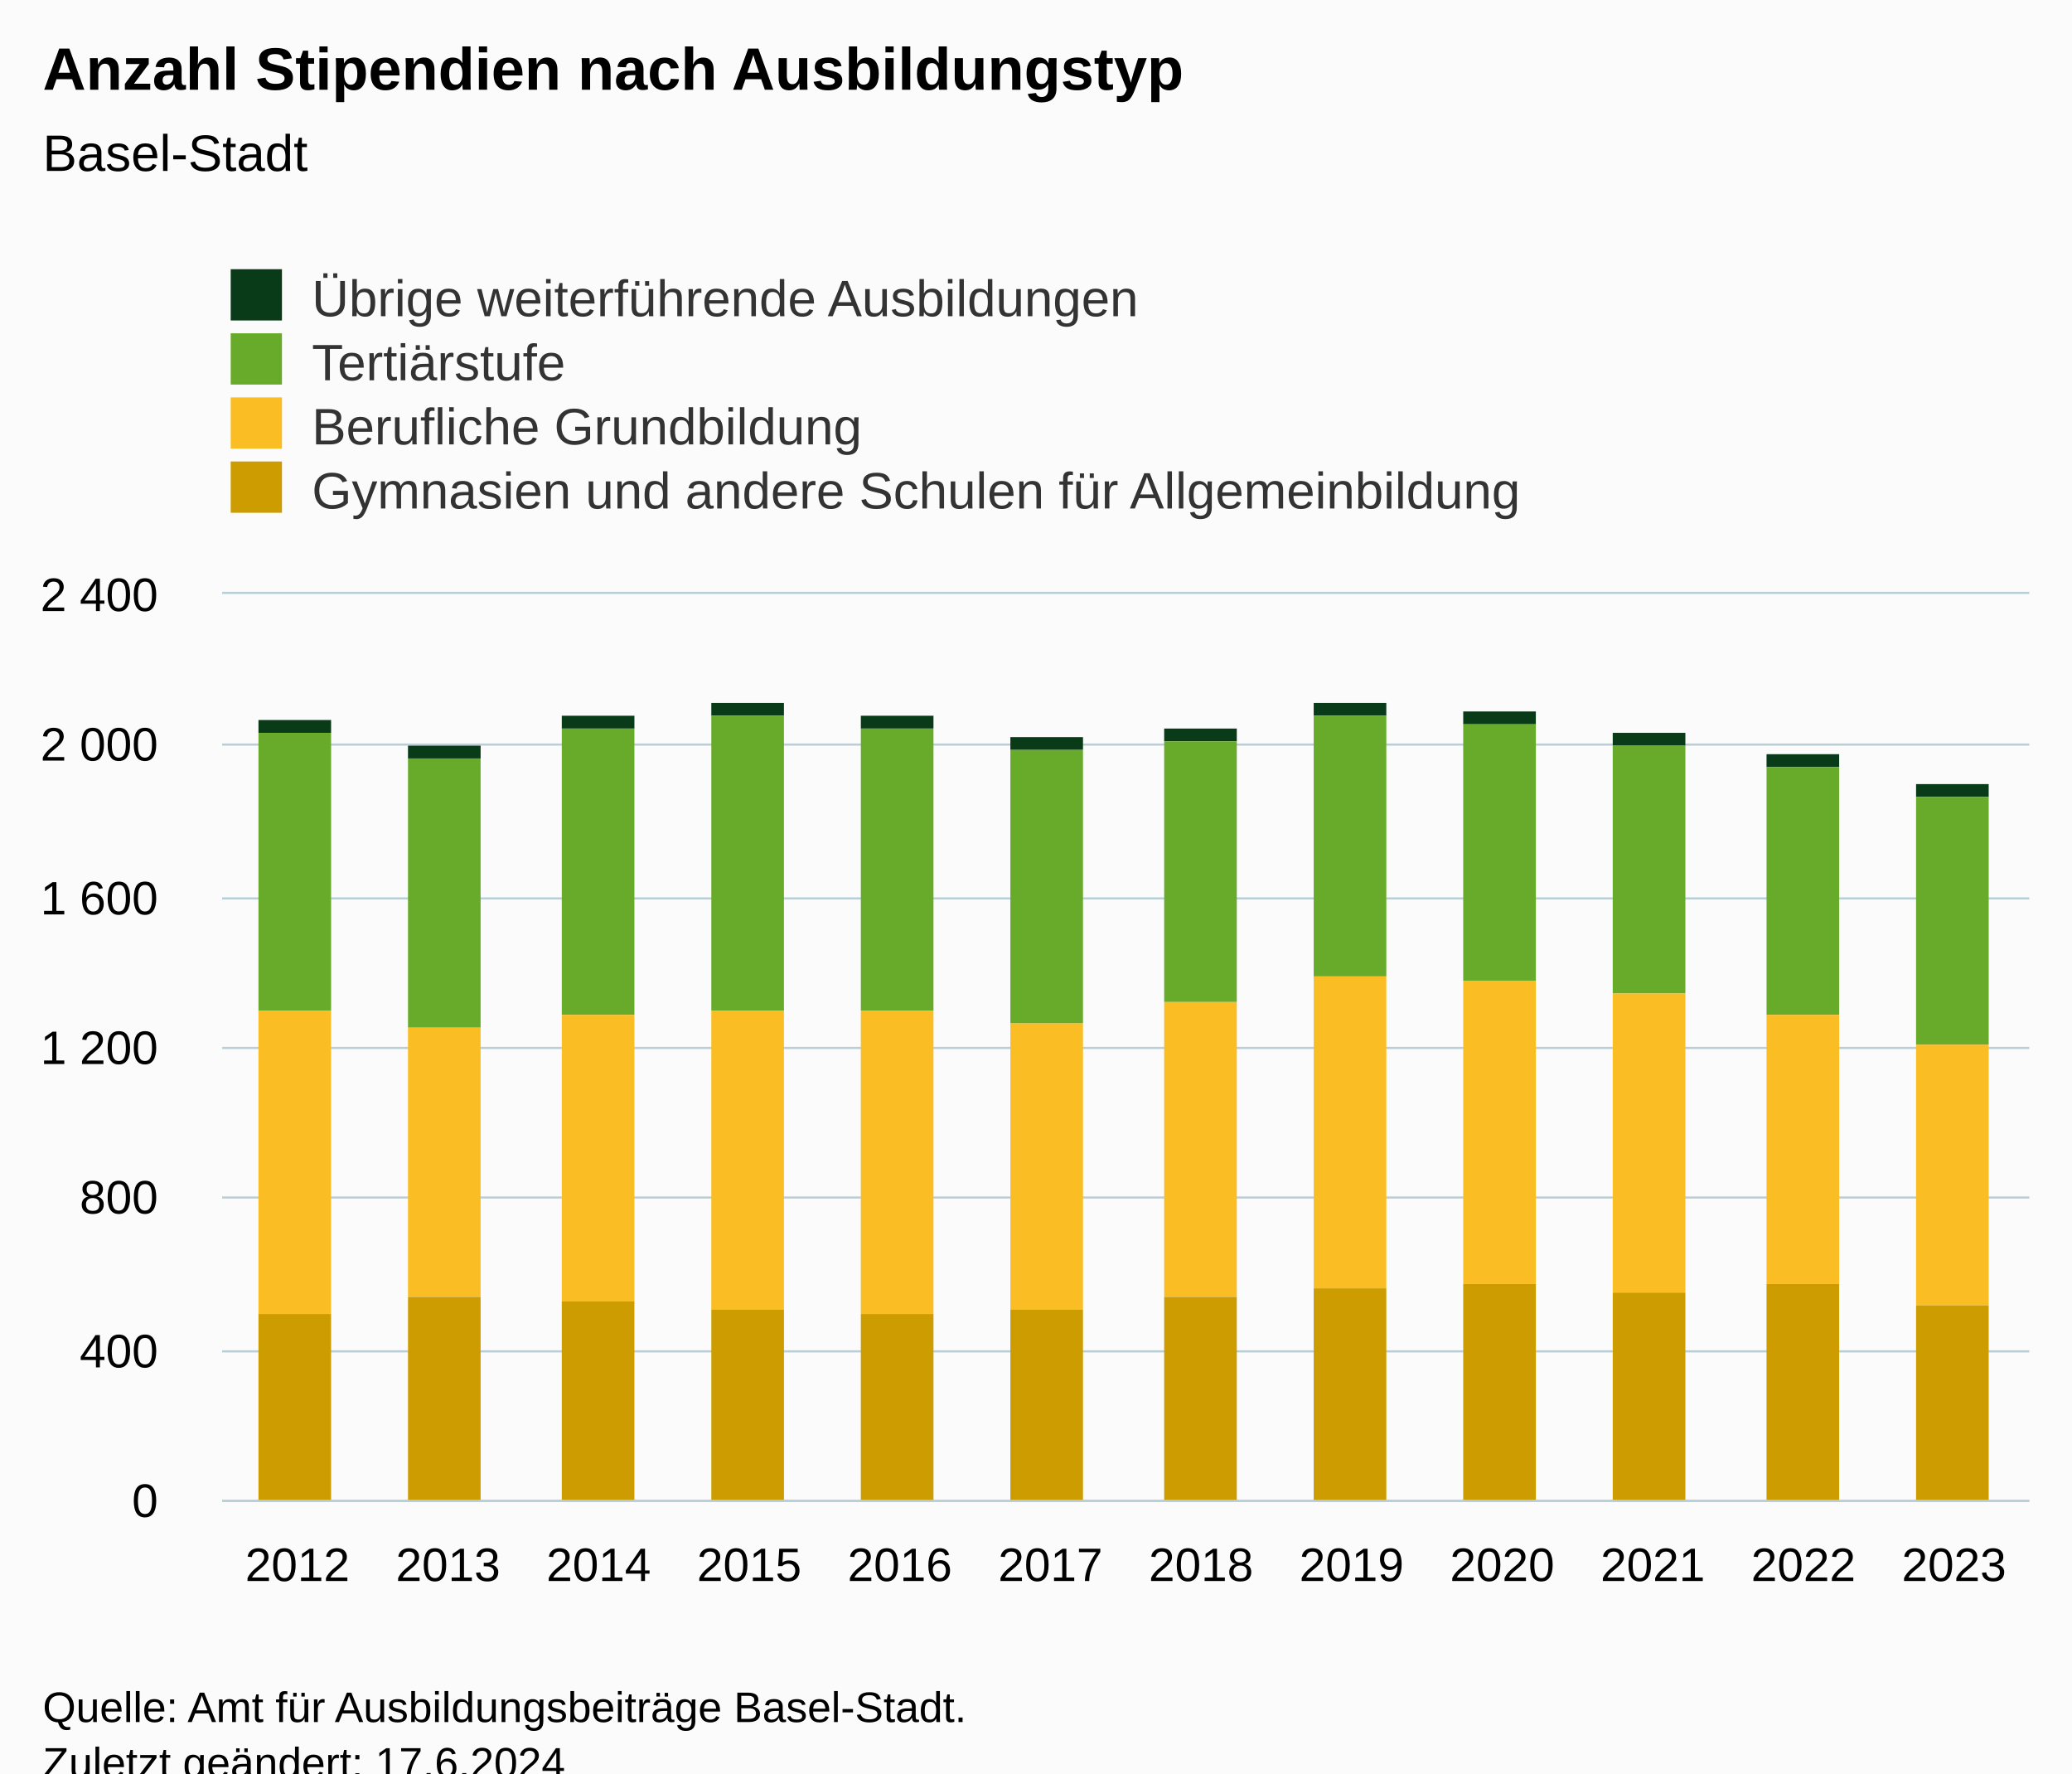
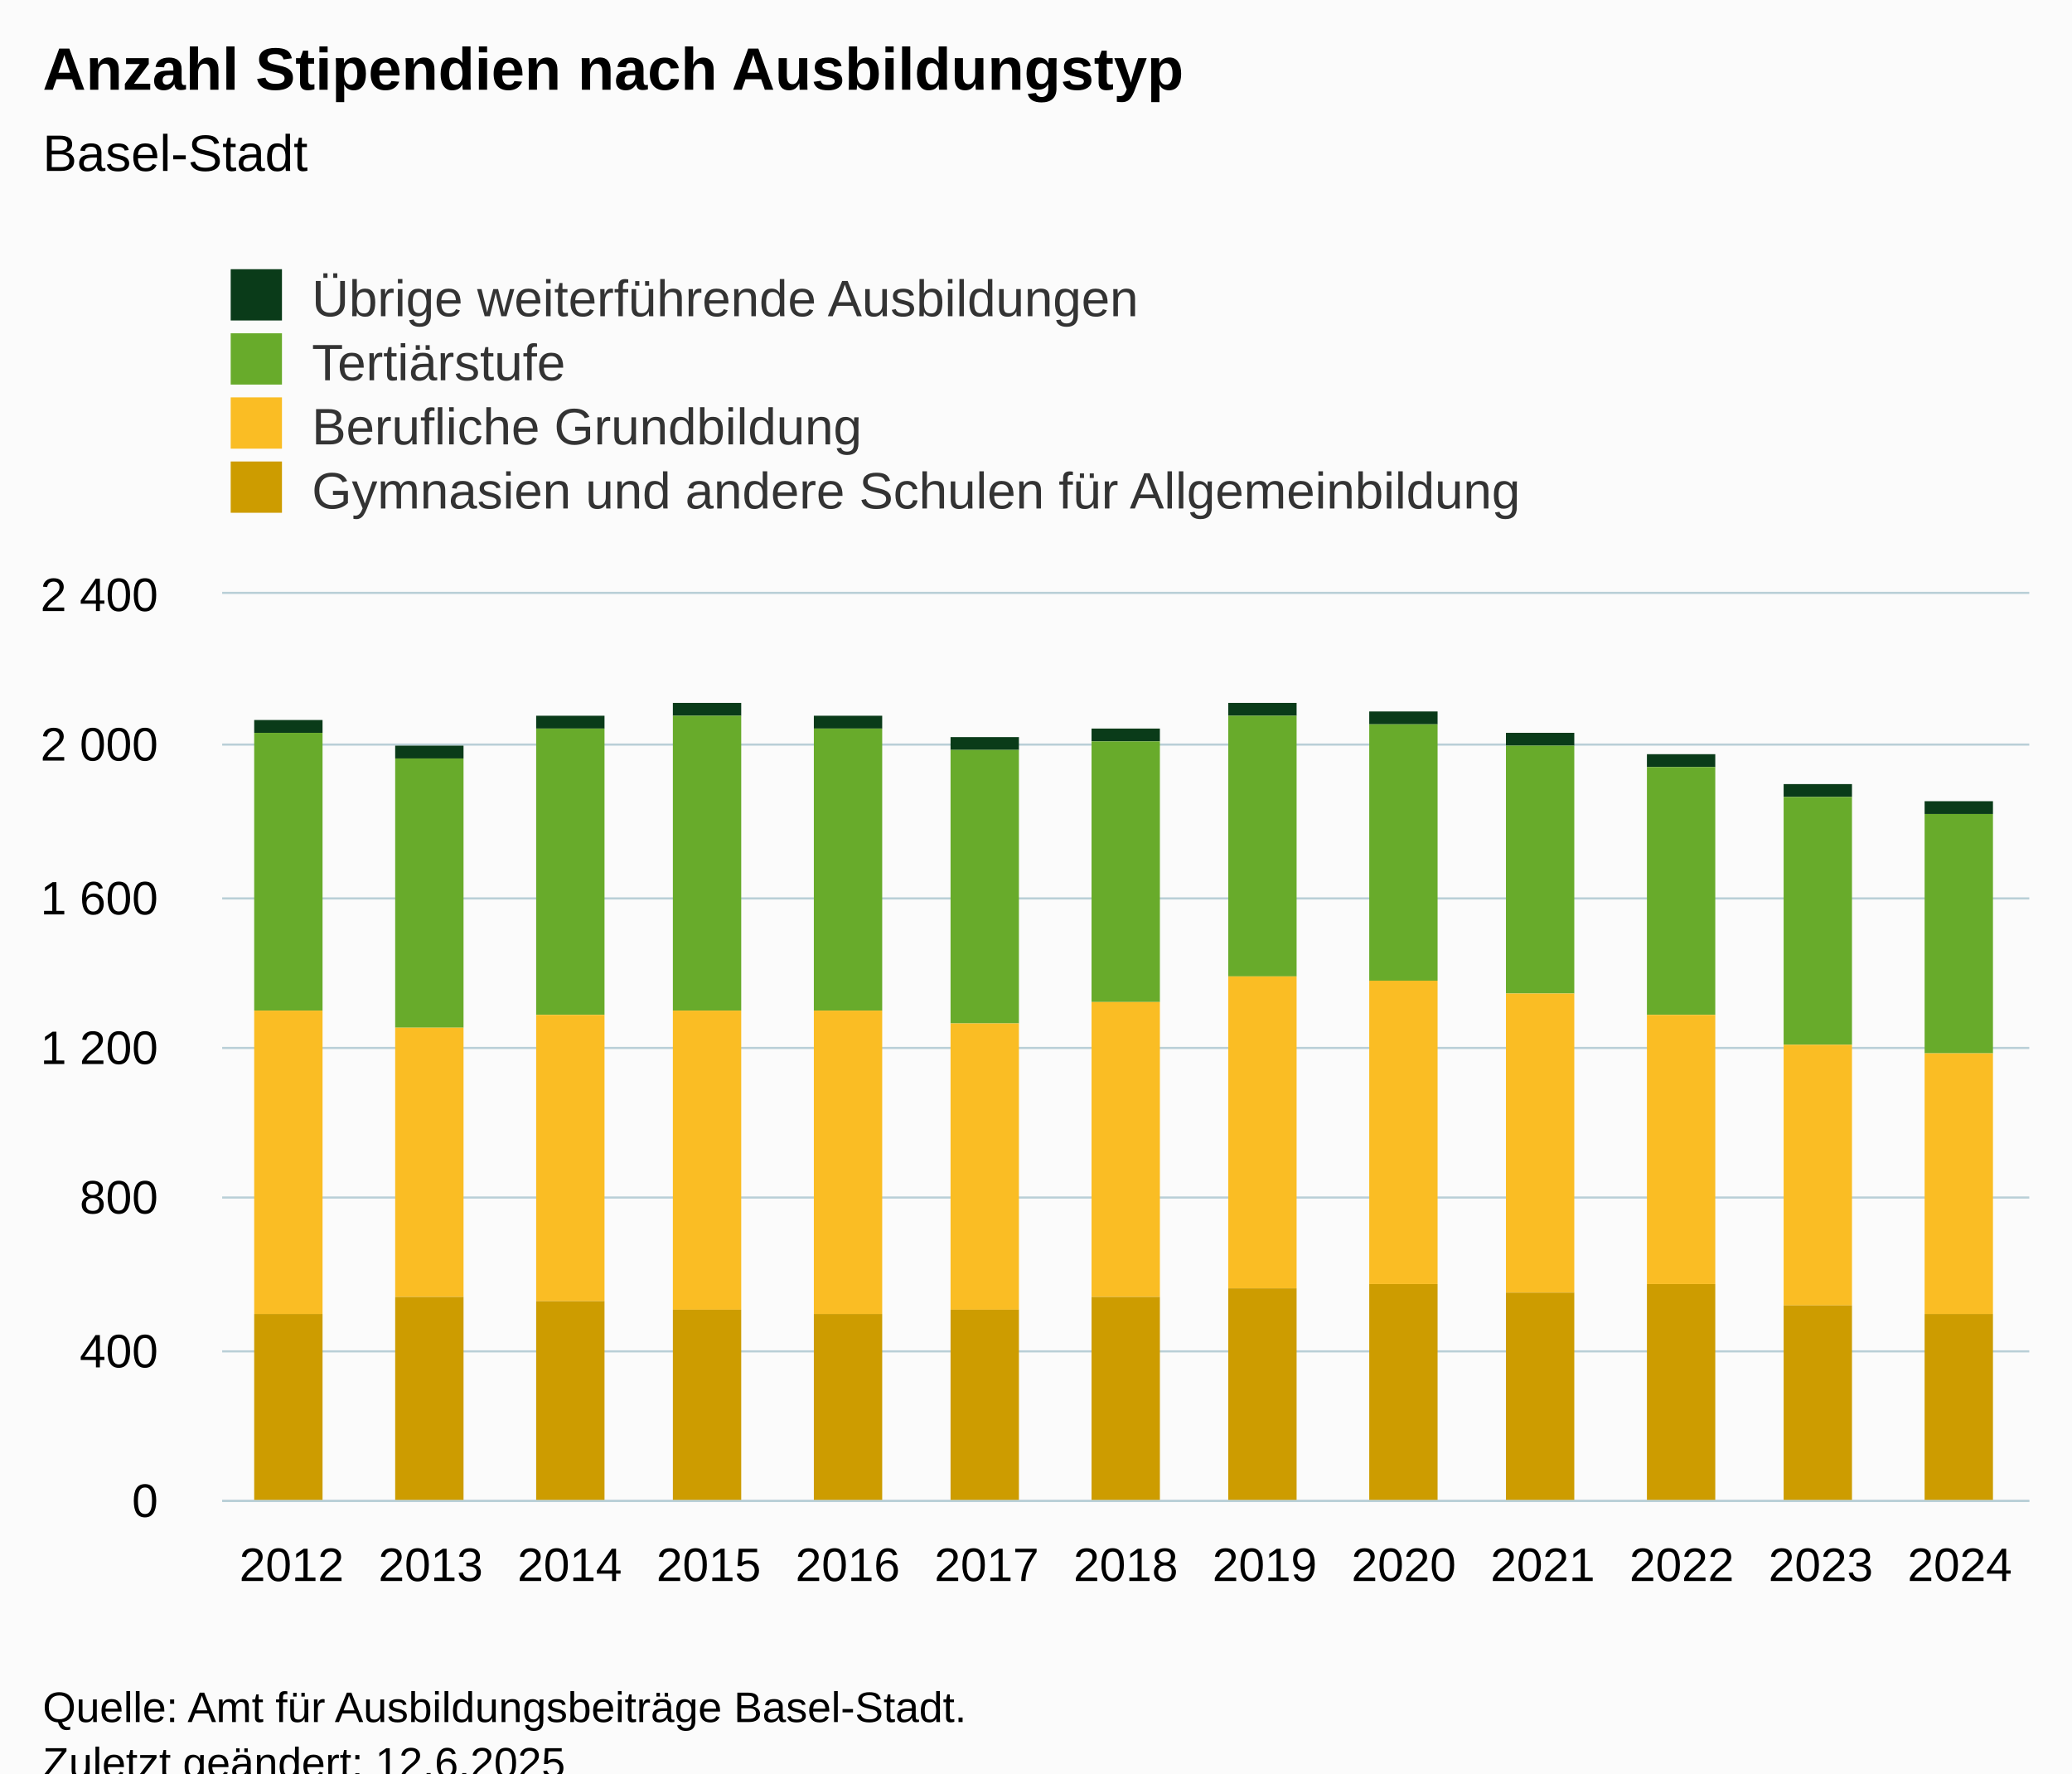
<svg xmlns="http://www.w3.org/2000/svg" version="1.1" class="highcharts-root" style="font-family:Arial;font-size:12px;" viewBox="0 0 485 415">
  <defs>
-     <clipPath id="highcharts-bnngn6d-55-">
+     <clipPath id="highcharts-ix3h4by-59-">
      <rect x="0" y="0" width="423" height="212" fill="none" />
    </clipPath>
-     <clipPath id="highcharts-bnngn6d-68-">
+     <clipPath id="highcharts-ix3h4by-73-">
      <rect x="0" y="0" width="423" height="212" fill="none" />
    </clipPath>
-     <clipPath id="highcharts-bnngn6d-105-">
+     <clipPath id="highcharts-ix3h4by-113-">
      <rect x="52" y="139" width="423" height="212" fill="none" />
    </clipPath>
  </defs>
  <rect fill="#fbfbfb" class="highcharts-background" x="0" y="0" width="485" height="428" rx="0" ry="0" />
  <rect fill="none" class="highcharts-plot-background" x="52" y="139" width="423" height="212" />
  <g class="highcharts-pane-group" data-z-index="0" />
  <g class="highcharts-grid highcharts-xaxis-grid" data-z-index="1">
-     <path fill="none" data-z-index="1" class="highcharts-grid-line" d="M 86.5 139 L 86.5 351" opacity="1" />
-     <path fill="none" data-z-index="1" class="highcharts-grid-line" d="M 122.5 139 L 122.5 351" opacity="1" />
-     <path fill="none" data-z-index="1" class="highcharts-grid-line" d="M 157.5 139 L 157.5 351" opacity="1" />
-     <path fill="none" data-z-index="1" class="highcharts-grid-line" d="M 192.5 139 L 192.5 351" opacity="1" />
-     <path fill="none" data-z-index="1" class="highcharts-grid-line" d="M 227.5 139 L 227.5 351" opacity="1" />
-     <path fill="none" data-z-index="1" class="highcharts-grid-line" d="M 263.5 139 L 263.5 351" opacity="1" />
-     <path fill="none" data-z-index="1" class="highcharts-grid-line" d="M 298.5 139 L 298.5 351" opacity="1" />
-     <path fill="none" data-z-index="1" class="highcharts-grid-line" d="M 333.5 139 L 333.5 351" opacity="1" />
-     <path fill="none" data-z-index="1" class="highcharts-grid-line" d="M 368.5 139 L 368.5 351" opacity="1" />
-     <path fill="none" data-z-index="1" class="highcharts-grid-line" d="M 404.5 139 L 404.5 351" opacity="1" />
-     <path fill="none" data-z-index="1" class="highcharts-grid-line" d="M 439.5 139 L 439.5 351" opacity="1" />
+     <path fill="none" data-z-index="1" class="highcharts-grid-line" d="M 84.5 139 L 84.5 351" opacity="1" />
+     <path fill="none" data-z-index="1" class="highcharts-grid-line" d="M 116.5 139 L 116.5 351" opacity="1" />
+     <path fill="none" data-z-index="1" class="highcharts-grid-line" d="M 149.5 139 L 149.5 351" opacity="1" />
+     <path fill="none" data-z-index="1" class="highcharts-grid-line" d="M 181.5 139 L 181.5 351" opacity="1" />
+     <path fill="none" data-z-index="1" class="highcharts-grid-line" d="M 214.5 139 L 214.5 351" opacity="1" />
+     <path fill="none" data-z-index="1" class="highcharts-grid-line" d="M 246.5 139 L 246.5 351" opacity="1" />
+     <path fill="none" data-z-index="1" class="highcharts-grid-line" d="M 279.5 139 L 279.5 351" opacity="1" />
+     <path fill="none" data-z-index="1" class="highcharts-grid-line" d="M 311.5 139 L 311.5 351" opacity="1" />
+     <path fill="none" data-z-index="1" class="highcharts-grid-line" d="M 344.5 139 L 344.5 351" opacity="1" />
+     <path fill="none" data-z-index="1" class="highcharts-grid-line" d="M 376.5 139 L 376.5 351" opacity="1" />
+     <path fill="none" data-z-index="1" class="highcharts-grid-line" d="M 409.5 139 L 409.5 351" opacity="1" />
+     <path fill="none" data-z-index="1" class="highcharts-grid-line" d="M 441.5 139 L 441.5 351" opacity="1" />
    <path fill="none" data-z-index="1" class="highcharts-grid-line" d="M 474.5 139 L 474.5 351" opacity="1" />
    <path fill="none" data-z-index="1" class="highcharts-grid-line" d="M 51.5 139 L 51.5 351" opacity="1" />
  </g>
  <g class="highcharts-grid highcharts-yaxis-grid" data-z-index="1">
    <path fill="none" stroke="#B9CFD7" stroke-width="0.5" data-z-index="1" class="highcharts-grid-line" d="M 52 351.25 L 475 351.25" opacity="1" />
    <path fill="none" stroke="#B9CFD7" stroke-width="0.5" data-z-index="1" class="highcharts-grid-line" d="M 52 316.25 L 475 316.25" opacity="1" />
    <path fill="none" stroke="#B9CFD7" stroke-width="0.5" data-z-index="1" class="highcharts-grid-line" d="M 52 280.25 L 475 280.25" opacity="1" />
    <path fill="none" stroke="#B9CFD7" stroke-width="0.5" data-z-index="1" class="highcharts-grid-line" d="M 52 245.25 L 475 245.25" opacity="1" />
    <path fill="none" stroke="#B9CFD7" stroke-width="0.5" data-z-index="1" class="highcharts-grid-line" d="M 52 210.25 L 475 210.25" opacity="1" />
    <path fill="none" stroke="#B9CFD7" stroke-width="0.5" data-z-index="1" class="highcharts-grid-line" d="M 52 174.25 L 475 174.25" opacity="1" />
    <path fill="none" stroke="#B9CFD7" stroke-width="0.5" data-z-index="1" class="highcharts-grid-line" d="M 52 138.75 L 475 138.75" opacity="1" />
  </g>
  <rect fill="none" class="highcharts-plot-border" data-z-index="1" x="52" y="139" width="423" height="212" />
  <g class="highcharts-axis highcharts-xaxis" data-z-index="2">
    <path fill="none" class="highcharts-axis-line" stroke="#B9CFD7" stroke-width="0.5" data-z-index="7" d="M 52 351.25 L 475 351.25" />
  </g>
  <g class="highcharts-axis highcharts-yaxis" data-z-index="2">
    <path fill="none" class="highcharts-axis-line" data-z-index="7" d="M 52 139 L 52 351" />
  </g>
  <g class="highcharts-series-group" data-z-index="3">
-     <g class="highcharts-series highcharts-series-0 highcharts-column-series" data-z-index="0.1" opacity="1" transform="translate(52,139) scale(1 1)" clip-path="url(#highcharts-bnngn6d-68-)">
-       <rect x="8.5" y="29.5" width="17" height="3" fill="#0A3B19" stroke="#ffffff" stroke-width="1e-7" opacity="1" class="highcharts-point" />
-       <rect x="43.5" y="35.5" width="17" height="3" fill="#0A3B19" stroke="#ffffff" stroke-width="1e-7" opacity="1" class="highcharts-point" />
-       <rect x="79.5" y="28.5" width="17" height="3" fill="#0A3B19" stroke="#ffffff" stroke-width="1e-7" opacity="1" class="highcharts-point" />
-       <rect x="114.5" y="25.5" width="17" height="3" fill="#0A3B19" stroke="#ffffff" stroke-width="1e-7" opacity="1" class="highcharts-point" />
-       <rect x="149.5" y="28.5" width="17" height="3" fill="#0A3B19" stroke="#ffffff" stroke-width="1e-7" opacity="1" class="highcharts-point" />
-       <rect x="184.5" y="33.5" width="17" height="3" fill="#0A3B19" stroke="#ffffff" stroke-width="1e-7" opacity="1" class="highcharts-point" />
-       <rect x="220.5" y="31.5" width="17" height="3" fill="#0A3B19" stroke="#ffffff" stroke-width="1e-7" opacity="1" class="highcharts-point" />
-       <rect x="255.5" y="25.5" width="17" height="3" fill="#0A3B19" stroke="#ffffff" stroke-width="1e-7" opacity="1" class="highcharts-point" />
-       <rect x="290.5" y="27.5" width="17" height="3" fill="#0A3B19" stroke="#ffffff" stroke-width="1e-7" opacity="1" class="highcharts-point" />
-       <rect x="325.5" y="32.5" width="17" height="3" fill="#0A3B19" stroke="#ffffff" stroke-width="1e-7" opacity="1" class="highcharts-point" />
-       <rect x="361.5" y="37.5" width="17" height="3" fill="#0A3B19" stroke="#ffffff" stroke-width="1e-7" opacity="1" class="highcharts-point" />
-       <rect x="396.5" y="44.5" width="17" height="3" fill="#0A3B19" stroke="#ffffff" stroke-width="1e-7" opacity="1" class="highcharts-point" />
+     <g class="highcharts-series highcharts-series-0 highcharts-column-series" data-z-index="0.1" opacity="1" transform="translate(52,139) scale(1 1)" clip-path="url(#highcharts-ix3h4by-73-)">
+       <rect x="7.5" y="29.5" width="16" height="3" fill="#0A3B19" stroke="#ffffff" stroke-width="1e-7" opacity="1" class="highcharts-point" />
+       <rect x="40.5" y="35.5" width="16" height="3" fill="#0A3B19" stroke="#ffffff" stroke-width="1e-7" opacity="1" class="highcharts-point" />
+       <rect x="73.5" y="28.5" width="16" height="3" fill="#0A3B19" stroke="#ffffff" stroke-width="1e-7" opacity="1" class="highcharts-point" />
+       <rect x="105.5" y="25.5" width="16" height="3" fill="#0A3B19" stroke="#ffffff" stroke-width="1e-7" opacity="1" class="highcharts-point" />
+       <rect x="138.5" y="28.5" width="16" height="3" fill="#0A3B19" stroke="#ffffff" stroke-width="1e-7" opacity="1" class="highcharts-point" />
+       <rect x="170.5" y="33.5" width="16" height="3" fill="#0A3B19" stroke="#ffffff" stroke-width="1e-7" opacity="1" class="highcharts-point" />
+       <rect x="203.5" y="31.5" width="16" height="3" fill="#0A3B19" stroke="#ffffff" stroke-width="1e-7" opacity="1" class="highcharts-point" />
+       <rect x="235.5" y="25.5" width="16" height="3" fill="#0A3B19" stroke="#ffffff" stroke-width="1e-7" opacity="1" class="highcharts-point" />
+       <rect x="268.5" y="27.5" width="16" height="3" fill="#0A3B19" stroke="#ffffff" stroke-width="1e-7" opacity="1" class="highcharts-point" />
+       <rect x="300.5" y="32.5" width="16" height="3" fill="#0A3B19" stroke="#ffffff" stroke-width="1e-7" opacity="1" class="highcharts-point" />
+       <rect x="333.5" y="37.5" width="16" height="3" fill="#0A3B19" stroke="#ffffff" stroke-width="1e-7" opacity="1" class="highcharts-point" />
+       <rect x="365.5" y="44.5" width="16" height="3" fill="#0A3B19" stroke="#ffffff" stroke-width="1e-7" opacity="1" class="highcharts-point" />
+       <rect x="398.5" y="48.5" width="16" height="3" fill="#0A3B19" stroke="#ffffff" stroke-width="1e-7" opacity="1" class="highcharts-point" />
    </g>
    <g class="highcharts-markers highcharts-series-0 highcharts-column-series" data-z-index="0.1" opacity="1" transform="translate(52,139) scale(1 1)" clip-path="none" />
-     <g class="highcharts-series highcharts-series-1 highcharts-column-series" data-z-index="0.1" opacity="1" transform="translate(52,139) scale(1 1)" clip-path="url(#highcharts-bnngn6d-68-)">
-       <rect x="8.5" y="32.5" width="17" height="65" fill="#68AB2B" stroke="#ffffff" stroke-width="1e-7" opacity="1" class="highcharts-point" />
-       <rect x="43.5" y="38.5" width="17" height="63" fill="#68AB2B" stroke="#ffffff" stroke-width="1e-7" opacity="1" class="highcharts-point" />
-       <rect x="79.5" y="31.5" width="17" height="67" fill="#68AB2B" stroke="#ffffff" stroke-width="1e-7" opacity="1" class="highcharts-point" />
-       <rect x="114.5" y="28.5" width="17" height="69" fill="#68AB2B" stroke="#ffffff" stroke-width="1e-7" opacity="1" class="highcharts-point" />
-       <rect x="149.5" y="31.5" width="17" height="66" fill="#68AB2B" stroke="#ffffff" stroke-width="1e-7" opacity="1" class="highcharts-point" />
-       <rect x="184.5" y="36.5" width="17" height="64" fill="#68AB2B" stroke="#ffffff" stroke-width="1e-7" opacity="1" class="highcharts-point" />
-       <rect x="220.5" y="34.5" width="17" height="61" fill="#68AB2B" stroke="#ffffff" stroke-width="1e-7" opacity="1" class="highcharts-point" />
-       <rect x="255.5" y="28.5" width="17" height="61" fill="#68AB2B" stroke="#ffffff" stroke-width="1e-7" opacity="1" class="highcharts-point" />
-       <rect x="290.5" y="30.5" width="17" height="60" fill="#68AB2B" stroke="#ffffff" stroke-width="1e-7" opacity="1" class="highcharts-point" />
-       <rect x="325.5" y="35.5" width="17" height="58" fill="#68AB2B" stroke="#ffffff" stroke-width="1e-7" opacity="1" class="highcharts-point" />
-       <rect x="361.5" y="40.5" width="17" height="58" fill="#68AB2B" stroke="#ffffff" stroke-width="1e-7" opacity="1" class="highcharts-point" />
-       <rect x="396.5" y="47.5" width="17" height="58" fill="#68AB2B" stroke="#ffffff" stroke-width="1e-7" opacity="1" class="highcharts-point" />
+     <g class="highcharts-series highcharts-series-1 highcharts-column-series" data-z-index="0.1" opacity="1" transform="translate(52,139) scale(1 1)" clip-path="url(#highcharts-ix3h4by-73-)">
+       <rect x="7.5" y="32.5" width="16" height="65" fill="#68AB2B" stroke="#ffffff" stroke-width="1e-7" opacity="1" class="highcharts-point" />
+       <rect x="40.5" y="38.5" width="16" height="63" fill="#68AB2B" stroke="#ffffff" stroke-width="1e-7" opacity="1" class="highcharts-point" />
+       <rect x="73.5" y="31.5" width="16" height="67" fill="#68AB2B" stroke="#ffffff" stroke-width="1e-7" opacity="1" class="highcharts-point" />
+       <rect x="105.5" y="28.5" width="16" height="69" fill="#68AB2B" stroke="#ffffff" stroke-width="1e-7" opacity="1" class="highcharts-point" />
+       <rect x="138.5" y="31.5" width="16" height="66" fill="#68AB2B" stroke="#ffffff" stroke-width="1e-7" opacity="1" class="highcharts-point" />
+       <rect x="170.5" y="36.5" width="16" height="64" fill="#68AB2B" stroke="#ffffff" stroke-width="1e-7" opacity="1" class="highcharts-point" />
+       <rect x="203.5" y="34.5" width="16" height="61" fill="#68AB2B" stroke="#ffffff" stroke-width="1e-7" opacity="1" class="highcharts-point" />
+       <rect x="235.5" y="28.5" width="16" height="61" fill="#68AB2B" stroke="#ffffff" stroke-width="1e-7" opacity="1" class="highcharts-point" />
+       <rect x="268.5" y="30.5" width="16" height="60" fill="#68AB2B" stroke="#ffffff" stroke-width="1e-7" opacity="1" class="highcharts-point" />
+       <rect x="300.5" y="35.5" width="16" height="58" fill="#68AB2B" stroke="#ffffff" stroke-width="1e-7" opacity="1" class="highcharts-point" />
+       <rect x="333.5" y="40.5" width="16" height="58" fill="#68AB2B" stroke="#ffffff" stroke-width="1e-7" opacity="1" class="highcharts-point" />
+       <rect x="365.5" y="47.5" width="16" height="58" fill="#68AB2B" stroke="#ffffff" stroke-width="1e-7" opacity="1" class="highcharts-point" />
+       <rect x="398.5" y="51.5" width="16" height="56" fill="#68AB2B" stroke="#ffffff" stroke-width="1e-7" opacity="1" class="highcharts-point" />
    </g>
    <g class="highcharts-markers highcharts-series-1 highcharts-column-series" data-z-index="0.1" opacity="1" transform="translate(52,139) scale(1 1)" clip-path="none" />
-     <g class="highcharts-series highcharts-series-2 highcharts-column-series" data-z-index="0.1" opacity="1" transform="translate(52,139) scale(1 1)" clip-path="url(#highcharts-bnngn6d-68-)">
-       <rect x="8.5" y="97.5" width="17" height="71" fill="#FABD24" stroke="#ffffff" stroke-width="1e-7" opacity="1" class="highcharts-point" />
-       <rect x="43.5" y="101.5" width="17" height="63" fill="#FABD24" stroke="#ffffff" stroke-width="1e-7" opacity="1" class="highcharts-point" />
-       <rect x="79.5" y="98.5" width="17" height="67" fill="#FABD24" stroke="#ffffff" stroke-width="1e-7" opacity="1" class="highcharts-point" />
-       <rect x="114.5" y="97.5" width="17" height="70" fill="#FABD24" stroke="#ffffff" stroke-width="1e-7" opacity="1" class="highcharts-point" />
-       <rect x="149.5" y="97.5" width="17" height="71" fill="#FABD24" stroke="#ffffff" stroke-width="1e-7" opacity="1" class="highcharts-point" />
-       <rect x="184.5" y="100.5" width="17" height="67" fill="#FABD24" stroke="#ffffff" stroke-width="1e-7" opacity="1" class="highcharts-point" />
-       <rect x="220.5" y="95.5" width="17" height="69" fill="#FABD24" stroke="#ffffff" stroke-width="1e-7" opacity="1" class="highcharts-point" />
-       <rect x="255.5" y="89.5" width="17" height="73" fill="#FABD24" stroke="#ffffff" stroke-width="1e-7" opacity="1" class="highcharts-point" />
-       <rect x="290.5" y="90.5" width="17" height="71" fill="#FABD24" stroke="#ffffff" stroke-width="1e-7" opacity="1" class="highcharts-point" />
-       <rect x="325.5" y="93.5" width="17" height="70" fill="#FABD24" stroke="#ffffff" stroke-width="1e-7" opacity="1" class="highcharts-point" />
-       <rect x="361.5" y="98.5" width="17" height="63" fill="#FABD24" stroke="#ffffff" stroke-width="1e-7" opacity="1" class="highcharts-point" />
-       <rect x="396.5" y="105.5" width="17" height="61" fill="#FABD24" stroke="#ffffff" stroke-width="1e-7" opacity="1" class="highcharts-point" />
+     <g class="highcharts-series highcharts-series-2 highcharts-column-series" data-z-index="0.1" opacity="1" transform="translate(52,139) scale(1 1)" clip-path="url(#highcharts-ix3h4by-73-)">
+       <rect x="7.5" y="97.5" width="16" height="71" fill="#FABD24" stroke="#ffffff" stroke-width="1e-7" opacity="1" class="highcharts-point" />
+       <rect x="40.5" y="101.5" width="16" height="63" fill="#FABD24" stroke="#ffffff" stroke-width="1e-7" opacity="1" class="highcharts-point" />
+       <rect x="73.5" y="98.5" width="16" height="67" fill="#FABD24" stroke="#ffffff" stroke-width="1e-7" opacity="1" class="highcharts-point" />
+       <rect x="105.5" y="97.5" width="16" height="70" fill="#FABD24" stroke="#ffffff" stroke-width="1e-7" opacity="1" class="highcharts-point" />
+       <rect x="138.5" y="97.5" width="16" height="71" fill="#FABD24" stroke="#ffffff" stroke-width="1e-7" opacity="1" class="highcharts-point" />
+       <rect x="170.5" y="100.5" width="16" height="67" fill="#FABD24" stroke="#ffffff" stroke-width="1e-7" opacity="1" class="highcharts-point" />
+       <rect x="203.5" y="95.5" width="16" height="69" fill="#FABD24" stroke="#ffffff" stroke-width="1e-7" opacity="1" class="highcharts-point" />
+       <rect x="235.5" y="89.5" width="16" height="73" fill="#FABD24" stroke="#ffffff" stroke-width="1e-7" opacity="1" class="highcharts-point" />
+       <rect x="268.5" y="90.5" width="16" height="71" fill="#FABD24" stroke="#ffffff" stroke-width="1e-7" opacity="1" class="highcharts-point" />
+       <rect x="300.5" y="93.5" width="16" height="70" fill="#FABD24" stroke="#ffffff" stroke-width="1e-7" opacity="1" class="highcharts-point" />
+       <rect x="333.5" y="98.5" width="16" height="63" fill="#FABD24" stroke="#ffffff" stroke-width="1e-7" opacity="1" class="highcharts-point" />
+       <rect x="365.5" y="105.5" width="16" height="61" fill="#FABD24" stroke="#ffffff" stroke-width="1e-7" opacity="1" class="highcharts-point" />
+       <rect x="398.5" y="107.5" width="16" height="61" fill="#FABD24" stroke="#ffffff" stroke-width="1e-7" opacity="1" class="highcharts-point" />
    </g>
    <g class="highcharts-markers highcharts-series-2 highcharts-column-series" data-z-index="0.1" opacity="1" transform="translate(52,139) scale(1 1)" clip-path="none" />
-     <g class="highcharts-series highcharts-series-3 highcharts-column-series" data-z-index="0.1" opacity="1" transform="translate(52,139) scale(1 1)" clip-path="url(#highcharts-bnngn6d-68-)">
-       <rect x="8.5" y="168.5" width="17" height="44" fill="#CD9C00" stroke="#ffffff" stroke-width="1e-7" opacity="1" class="highcharts-point" />
-       <rect x="43.5" y="164.5" width="17" height="48" fill="#CD9C00" stroke="#ffffff" stroke-width="1e-7" opacity="1" class="highcharts-point" />
-       <rect x="79.5" y="165.5" width="17" height="47" fill="#CD9C00" stroke="#ffffff" stroke-width="1e-7" opacity="1" class="highcharts-point" />
-       <rect x="114.5" y="167.5" width="17" height="45" fill="#CD9C00" stroke="#ffffff" stroke-width="1e-7" opacity="1" class="highcharts-point" />
-       <rect x="149.5" y="168.5" width="17" height="44" fill="#CD9C00" stroke="#ffffff" stroke-width="1e-7" opacity="1" class="highcharts-point" />
-       <rect x="184.5" y="167.5" width="17" height="45" fill="#CD9C00" stroke="#ffffff" stroke-width="1e-7" opacity="1" class="highcharts-point" />
-       <rect x="220.5" y="164.5" width="17" height="48" fill="#CD9C00" stroke="#ffffff" stroke-width="1e-7" opacity="1" class="highcharts-point" />
-       <rect x="255.5" y="162.5" width="17" height="50" fill="#CD9C00" stroke="#ffffff" stroke-width="1e-7" opacity="1" class="highcharts-point" />
-       <rect x="290.5" y="161.5" width="17" height="51" fill="#CD9C00" stroke="#ffffff" stroke-width="1e-7" opacity="1" class="highcharts-point" />
-       <rect x="325.5" y="163.5" width="17" height="49" fill="#CD9C00" stroke="#ffffff" stroke-width="1e-7" opacity="1" class="highcharts-point" />
-       <rect x="361.5" y="161.5" width="17" height="51" fill="#CD9C00" stroke="#ffffff" stroke-width="1e-7" opacity="1" class="highcharts-point" />
-       <rect x="396.5" y="166.5" width="17" height="46" fill="#CD9C00" stroke="#ffffff" stroke-width="1e-7" opacity="1" class="highcharts-point" />
+     <g class="highcharts-series highcharts-series-3 highcharts-column-series" data-z-index="0.1" opacity="1" transform="translate(52,139) scale(1 1)" clip-path="url(#highcharts-ix3h4by-73-)">
+       <rect x="7.5" y="168.5" width="16" height="44" fill="#CD9C00" stroke="#ffffff" stroke-width="1e-7" opacity="1" class="highcharts-point" />
+       <rect x="40.5" y="164.5" width="16" height="48" fill="#CD9C00" stroke="#ffffff" stroke-width="1e-7" opacity="1" class="highcharts-point" />
+       <rect x="73.5" y="165.5" width="16" height="47" fill="#CD9C00" stroke="#ffffff" stroke-width="1e-7" opacity="1" class="highcharts-point" />
+       <rect x="105.5" y="167.5" width="16" height="45" fill="#CD9C00" stroke="#ffffff" stroke-width="1e-7" opacity="1" class="highcharts-point" />
+       <rect x="138.5" y="168.5" width="16" height="44" fill="#CD9C00" stroke="#ffffff" stroke-width="1e-7" opacity="1" class="highcharts-point" />
+       <rect x="170.5" y="167.5" width="16" height="45" fill="#CD9C00" stroke="#ffffff" stroke-width="1e-7" opacity="1" class="highcharts-point" />
+       <rect x="203.5" y="164.5" width="16" height="48" fill="#CD9C00" stroke="#ffffff" stroke-width="1e-7" opacity="1" class="highcharts-point" />
+       <rect x="235.5" y="162.5" width="16" height="50" fill="#CD9C00" stroke="#ffffff" stroke-width="1e-7" opacity="1" class="highcharts-point" />
+       <rect x="268.5" y="161.5" width="16" height="51" fill="#CD9C00" stroke="#ffffff" stroke-width="1e-7" opacity="1" class="highcharts-point" />
+       <rect x="300.5" y="163.5" width="16" height="49" fill="#CD9C00" stroke="#ffffff" stroke-width="1e-7" opacity="1" class="highcharts-point" />
+       <rect x="333.5" y="161.5" width="16" height="51" fill="#CD9C00" stroke="#ffffff" stroke-width="1e-7" opacity="1" class="highcharts-point" />
+       <rect x="365.5" y="166.5" width="16" height="46" fill="#CD9C00" stroke="#ffffff" stroke-width="1e-7" opacity="1" class="highcharts-point" />
+       <rect x="398.5" y="168.5" width="16" height="44" fill="#CD9C00" stroke="#ffffff" stroke-width="1e-7" opacity="1" class="highcharts-point" />
    </g>
    <g class="highcharts-markers highcharts-series-3 highcharts-column-series" data-z-index="0.1" opacity="1" transform="translate(52,139) scale(1 1)" clip-path="none" />
  </g>
  <text x="10" text-anchor="start" class="highcharts-title" data-z-index="4" style="color:#000000;font-size:14px;font-weight:bold;fill:#000000;" y="21">
    <tspan>Anzahl Stipendien nach Ausbildungstyp</tspan>
  </text>
  <text x="10" text-anchor="start" class="highcharts-subtitle" data-z-index="4" style="color:#000000;font-size:12px;font-weight:normal;fill:#000000;" y="40">
    <tspan>Basel-Stadt</tspan>
  </text>
  <text x="10" text-anchor="start" class="highcharts-caption" data-z-index="4" style="color:#666666;fill:#666666;" y="385" />
  <g class="highcharts-legend" data-z-index="7" transform="translate(44,56)">
    <rect fill="none" class="highcharts-legend-box" rx="0" ry="0" x="0" y="0" width="330" height="71" visibility="visible" />
    <g data-z-index="1">
      <g>
        <g class="highcharts-legend-item highcharts-column-series highcharts-color-undefined highcharts-series-0" data-z-index="1" transform="translate(8,3)">
          <text x="21" style="color:#333333;cursor:pointer;font-size:12px;font-weight:normal;fill:#333333;" text-anchor="start" data-z-index="2" y="15">
            <tspan>Übrige weiterführende Ausbildungen</tspan>
          </text>
          <rect x="2" y="4" width="12" height="12" fill="#0A3B19" class="highcharts-point" data-z-index="3" />
        </g>
        <g class="highcharts-legend-item highcharts-column-series highcharts-color-undefined highcharts-series-1" data-z-index="1" transform="translate(8,18)">
          <text x="21" y="15" style="color:#333333;cursor:pointer;font-size:12px;font-weight:normal;fill:#333333;" text-anchor="start" data-z-index="2">
            <tspan>Tertiärstufe</tspan>
          </text>
          <rect x="2" y="4" width="12" height="12" fill="#68AB2B" class="highcharts-point" data-z-index="3" />
        </g>
        <g class="highcharts-legend-item highcharts-column-series highcharts-color-undefined highcharts-series-2" data-z-index="1" transform="translate(8,33)">
          <text x="21" y="15" style="color:#333333;cursor:pointer;font-size:12px;font-weight:normal;fill:#333333;" text-anchor="start" data-z-index="2">
            <tspan>Berufliche Grundbildung</tspan>
          </text>
          <rect x="2" y="4" width="12" height="12" fill="#FABD24" class="highcharts-point" data-z-index="3" />
        </g>
        <g class="highcharts-legend-item highcharts-column-series highcharts-color-undefined highcharts-series-3" data-z-index="1" transform="translate(8,48)">
          <text x="21" y="15" style="color:#333333;cursor:pointer;font-size:12px;font-weight:normal;fill:#333333;" text-anchor="start" data-z-index="2">
            <tspan>Gymnasien und andere Schulen für Allgemeinbildung</tspan>
          </text>
          <rect x="2" y="4" width="12" height="12" fill="#CD9C00" class="highcharts-point" data-z-index="3" />
        </g>
      </g>
    </g>
  </g>
  <g class="highcharts-axis-labels highcharts-xaxis-labels" data-z-index="7">
-     <text x="69.625" style="color:#000000;cursor:default;font-size:11px;fill:#000000;" text-anchor="middle" transform="translate(0,0)" y="370" opacity="1">2012</text>
-     <text x="104.875" style="color:#000000;cursor:default;font-size:11px;fill:#000000;" text-anchor="middle" transform="translate(0,0)" y="370" opacity="1">2013</text>
-     <text x="140.125" style="color:#000000;cursor:default;font-size:11px;fill:#000000;" text-anchor="middle" transform="translate(0,0)" y="370" opacity="1">2014</text>
-     <text x="175.375" style="color:#000000;cursor:default;font-size:11px;fill:#000000;" text-anchor="middle" transform="translate(0,0)" y="370" opacity="1">2015</text>
-     <text x="210.625" style="color:#000000;cursor:default;font-size:11px;fill:#000000;" text-anchor="middle" transform="translate(0,0)" y="370" opacity="1">2016</text>
-     <text x="245.875" style="color:#000000;cursor:default;font-size:11px;fill:#000000;" text-anchor="middle" transform="translate(0,0)" y="370" opacity="1">2017</text>
-     <text x="281.125" style="color:#000000;cursor:default;font-size:11px;fill:#000000;" text-anchor="middle" transform="translate(0,0)" y="370" opacity="1">2018</text>
-     <text x="316.375" style="color:#000000;cursor:default;font-size:11px;fill:#000000;" text-anchor="middle" transform="translate(0,0)" y="370" opacity="1">2019</text>
-     <text x="351.625" style="color:#000000;cursor:default;font-size:11px;fill:#000000;" text-anchor="middle" transform="translate(0,0)" y="370" opacity="1">2020</text>
-     <text x="386.875" style="color:#000000;cursor:default;font-size:11px;fill:#000000;" text-anchor="middle" transform="translate(0,0)" y="370" opacity="1">2021</text>
-     <text x="422.125" style="color:#000000;cursor:default;font-size:11px;fill:#000000;" text-anchor="middle" transform="translate(0,0)" y="370" opacity="1">2022</text>
-     <text x="457.375" style="color:#000000;cursor:default;font-size:11px;fill:#000000;" text-anchor="middle" transform="translate(0,0)" y="370" opacity="1">2023</text>
+     <text x="68.269" style="color:#000000;cursor:default;font-size:11px;fill:#000000;" text-anchor="middle" transform="translate(0,0)" y="370" opacity="1">2012</text>
+     <text x="100.808" style="color:#000000;cursor:default;font-size:11px;fill:#000000;" text-anchor="middle" transform="translate(0,0)" y="370" opacity="1">2013</text>
+     <text x="133.346" style="color:#000000;cursor:default;font-size:11px;fill:#000000;" text-anchor="middle" transform="translate(0,0)" y="370" opacity="1">2014</text>
+     <text x="165.885" style="color:#000000;cursor:default;font-size:11px;fill:#000000;" text-anchor="middle" transform="translate(0,0)" y="370" opacity="1">2015</text>
+     <text x="198.423" style="color:#000000;cursor:default;font-size:11px;fill:#000000;" text-anchor="middle" transform="translate(0,0)" y="370" opacity="1">2016</text>
+     <text x="230.962" style="color:#000000;cursor:default;font-size:11px;fill:#000000;" text-anchor="middle" transform="translate(0,0)" y="370" opacity="1">2017</text>
+     <text x="263.5" style="color:#000000;cursor:default;font-size:11px;fill:#000000;" text-anchor="middle" transform="translate(0,0)" y="370" opacity="1">2018</text>
+     <text x="296.038" style="color:#000000;cursor:default;font-size:11px;fill:#000000;" text-anchor="middle" transform="translate(0,0)" y="370" opacity="1">2019</text>
+     <text x="328.577" style="color:#000000;cursor:default;font-size:11px;fill:#000000;" text-anchor="middle" transform="translate(0,0)" y="370" opacity="1">2020</text>
+     <text x="361.115" style="color:#000000;cursor:default;font-size:11px;fill:#000000;" text-anchor="middle" transform="translate(0,0)" y="370" opacity="1">2021</text>
+     <text x="393.654" style="color:#000000;cursor:default;font-size:11px;fill:#000000;" text-anchor="middle" transform="translate(0,0)" y="370" opacity="1">2022</text>
+     <text x="426.192" style="color:#000000;cursor:default;font-size:11px;fill:#000000;" text-anchor="middle" transform="translate(0,0)" y="370" opacity="1">2023</text>
+     <text x="458.731" style="color:#000000;cursor:default;font-size:11px;fill:#000000;" text-anchor="middle" transform="translate(0,0)" y="370" opacity="1">2024</text>
  </g>
  <g class="highcharts-axis-labels highcharts-yaxis-labels" data-z-index="7">
    <text x="37" style="color:#000000;cursor:default;font-size:11px;fill:#000000;" text-anchor="end" transform="translate(0,0)" y="355" opacity="1">0</text>
    <text x="37" style="color:#000000;cursor:default;font-size:11px;fill:#000000;" text-anchor="end" transform="translate(0,0)" y="320" opacity="1">400</text>
    <text x="37" style="color:#000000;cursor:default;font-size:11px;fill:#000000;" text-anchor="end" transform="translate(0,0)" y="284" opacity="1">800</text>
    <text x="37" style="color:#000000;cursor:default;font-size:11px;fill:#000000;" text-anchor="end" transform="translate(0,0)" y="249" opacity="1">
      <tspan>1 200</tspan>
    </text>
    <text x="37" style="color:#000000;cursor:default;font-size:11px;fill:#000000;" text-anchor="end" transform="translate(0,0)" y="214" opacity="1">
      <tspan>1 600</tspan>
    </text>
    <text x="37" style="color:#000000;cursor:default;font-size:11px;fill:#000000;" text-anchor="end" transform="translate(0,0)" y="178" opacity="1">
      <tspan>2 000</tspan>
    </text>
    <text x="37" style="color:#000000;cursor:default;font-size:11px;fill:#000000;" text-anchor="end" transform="translate(0,0)" y="143" opacity="1">
      <tspan>2 400</tspan>
    </text>
  </g>
  <text x="10" class="highcharts-credits" text-anchor="start" data-z-index="8" style="cursor:default;color:#000000;font-size:10px;fill:#000000;" y="403">
    <tspan>Quelle: Amt für Ausbildungsbeiträge Basel-Stadt.</tspan>
-     <tspan x="10" dy="13">Zuletzt geändert: 17.6.2024</tspan>
+     <tspan x="10" dy="13">Zuletzt geändert: 12.6.2025</tspan>
  </text>
-   <g class="highcharts-control-points" data-z-index="99" clip-path="url(#highcharts-bnngn6d-105-)" />
+   <g class="highcharts-control-points" data-z-index="99" clip-path="url(#highcharts-ix3h4by-113-)" />
</svg>
